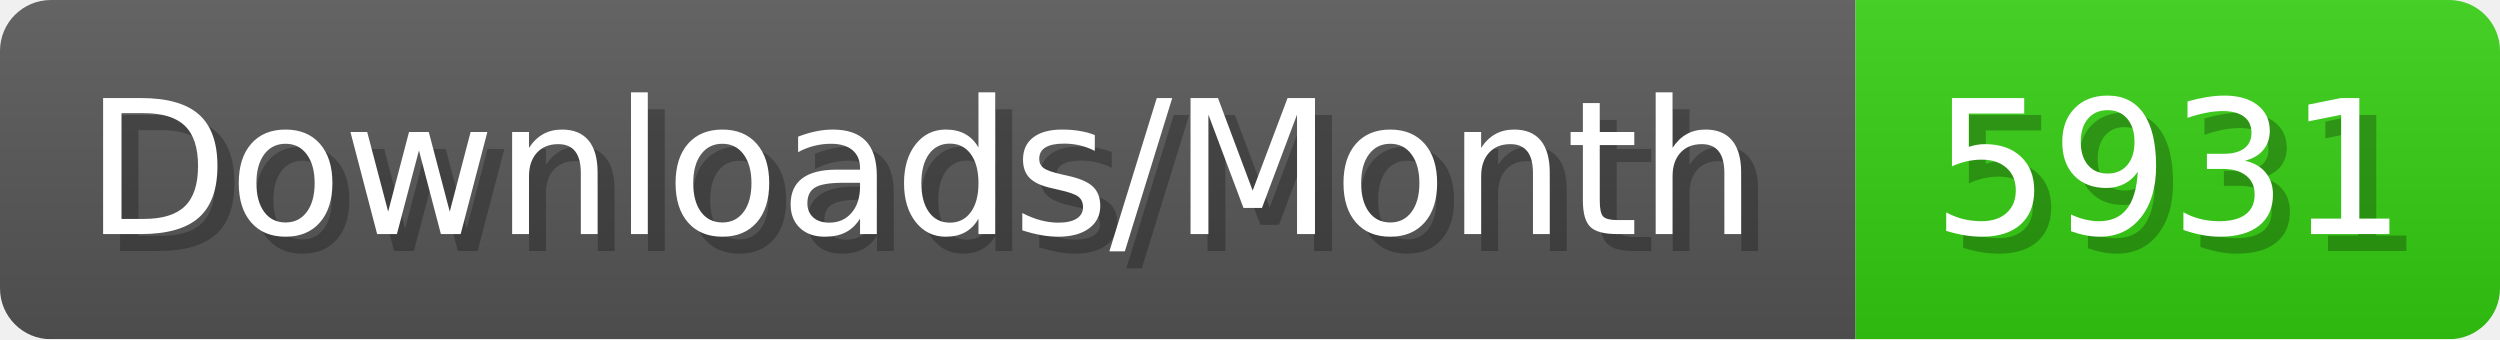
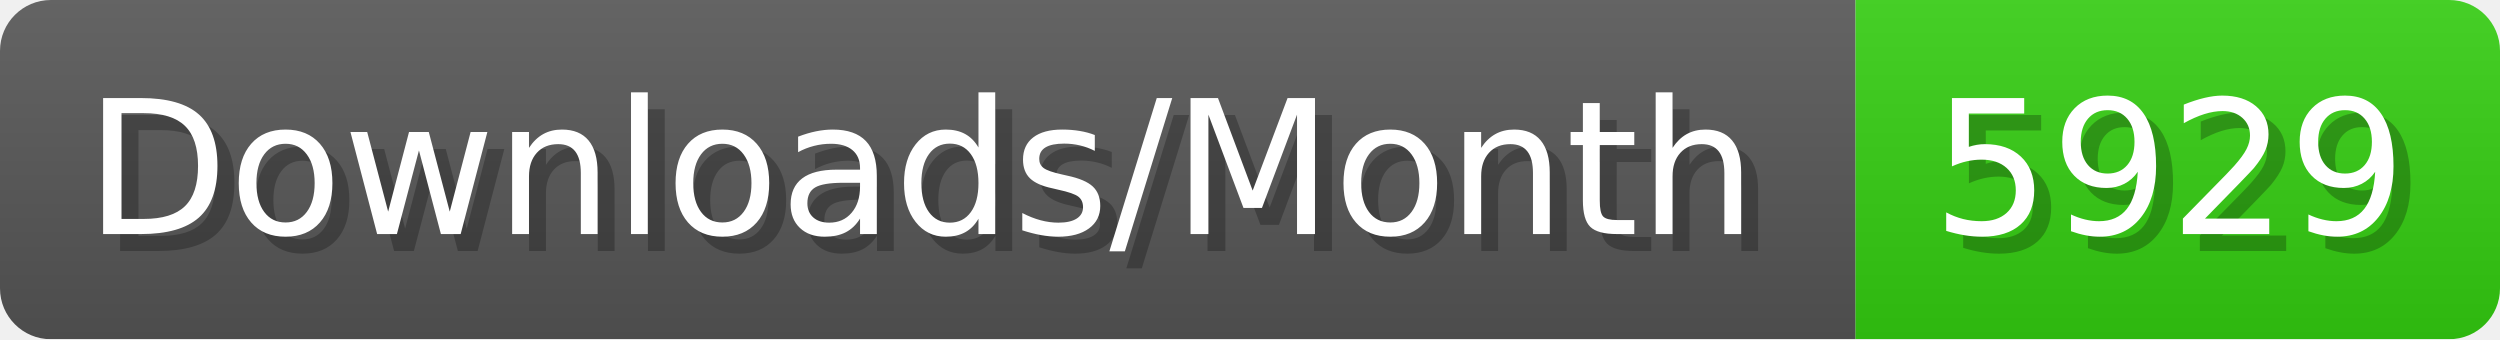
- <svg xmlns="http://www.w3.org/2000/svg" width="147.4" height="20" viewBox="0 0 1474 200" role="img" aria-label="Downloads/Month: 5931">
+ <svg xmlns="http://www.w3.org/2000/svg" width="147.4" height="20" viewBox="0 0 1474 200" role="img" aria-label="Downloads/Month: 5929">
  <linearGradient id="YlXUI" x2="0" y2="100%">
    <stop offset="0" stop-opacity=".1" stop-color="#EEE" />
    <stop offset="1" stop-opacity=".1" />
  </linearGradient>
  <mask id="JHhop">
    <rect width="1474" height="200" rx="30" fill="#FFF" />
  </mask>
  <g mask="url(#JHhop)">
    <rect width="1094" height="200" fill="#555" />
    <rect width="380" height="200" fill="#3C1" x="1094" />
    <rect width="1474" height="200" fill="url(#YlXUI)" />
  </g>
  <g aria-hidden="true" fill="#fff" text-anchor="start" font-family="Verdana,DejaVu Sans,sans-serif" font-size="110">
    <text x="60" y="148" textLength="994" fill="#000" opacity="0.25">Downloads/Month</text>
    <text x="50" y="138" textLength="994">Downloads/Month</text>
-     <text x="1149" y="148" textLength="280" fill="#000" opacity="0.25">5931</text>
-     <text x="1139" y="138" textLength="280">5931</text>
+     <text x="1149" y="148" textLength="280" fill="#000" opacity="0.25">5929</text>
+     <text x="1139" y="138" textLength="280">5929</text>
  </g>
</svg>
